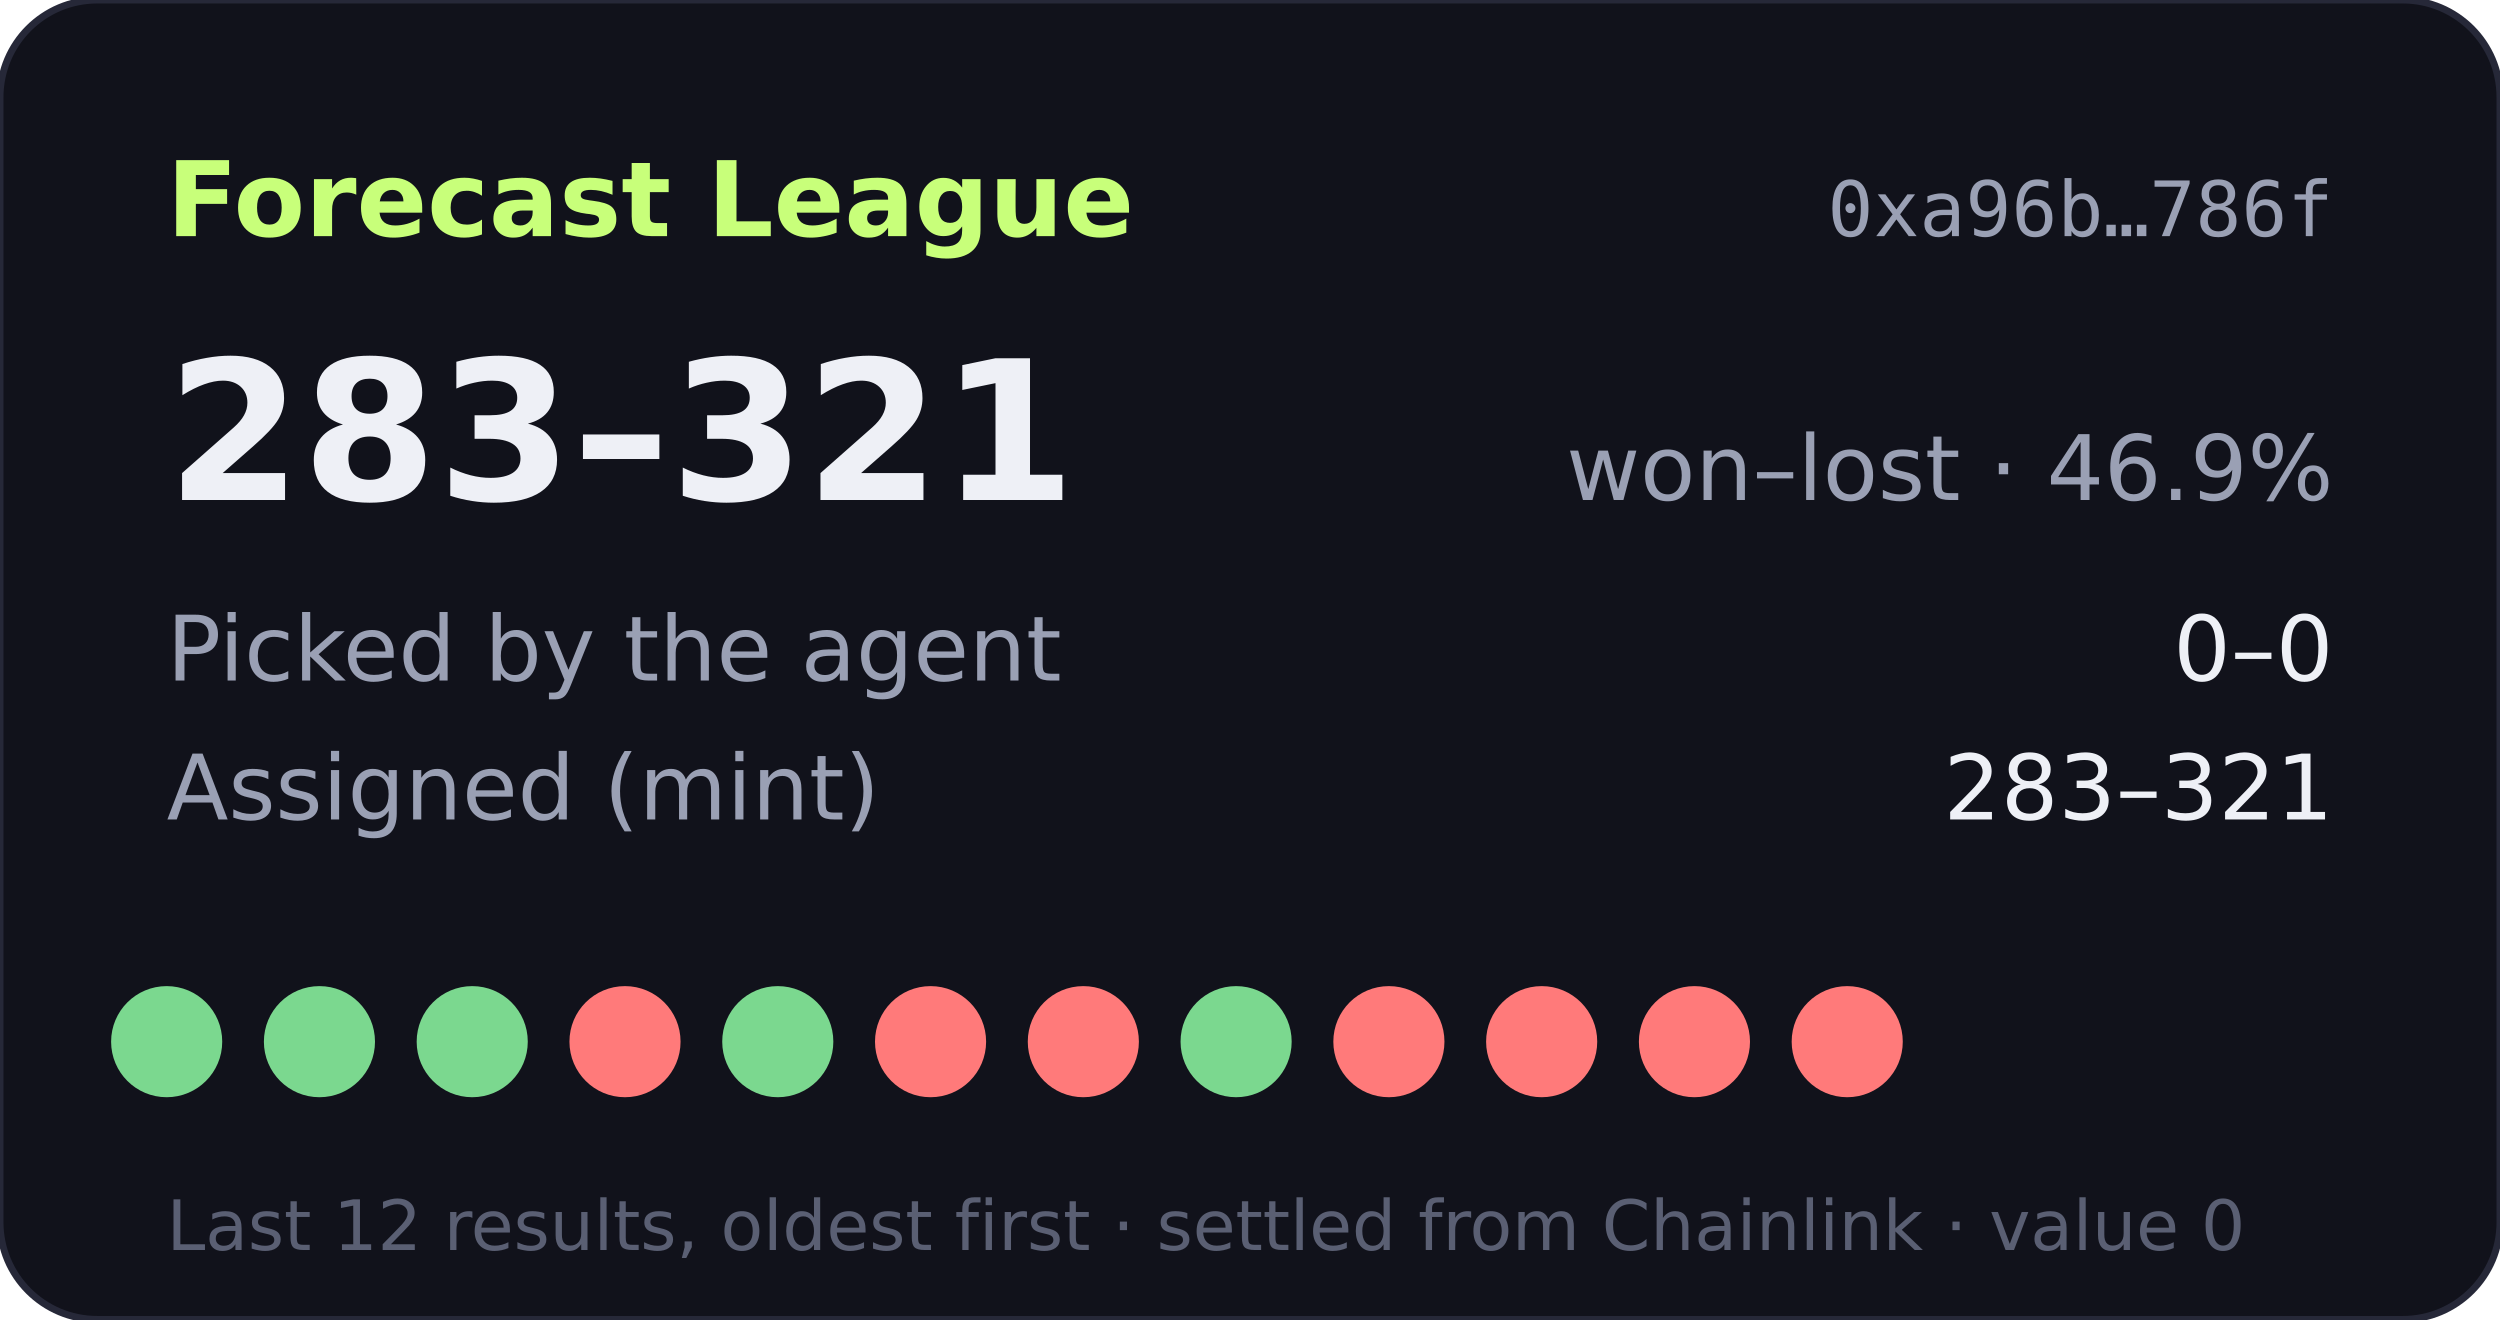
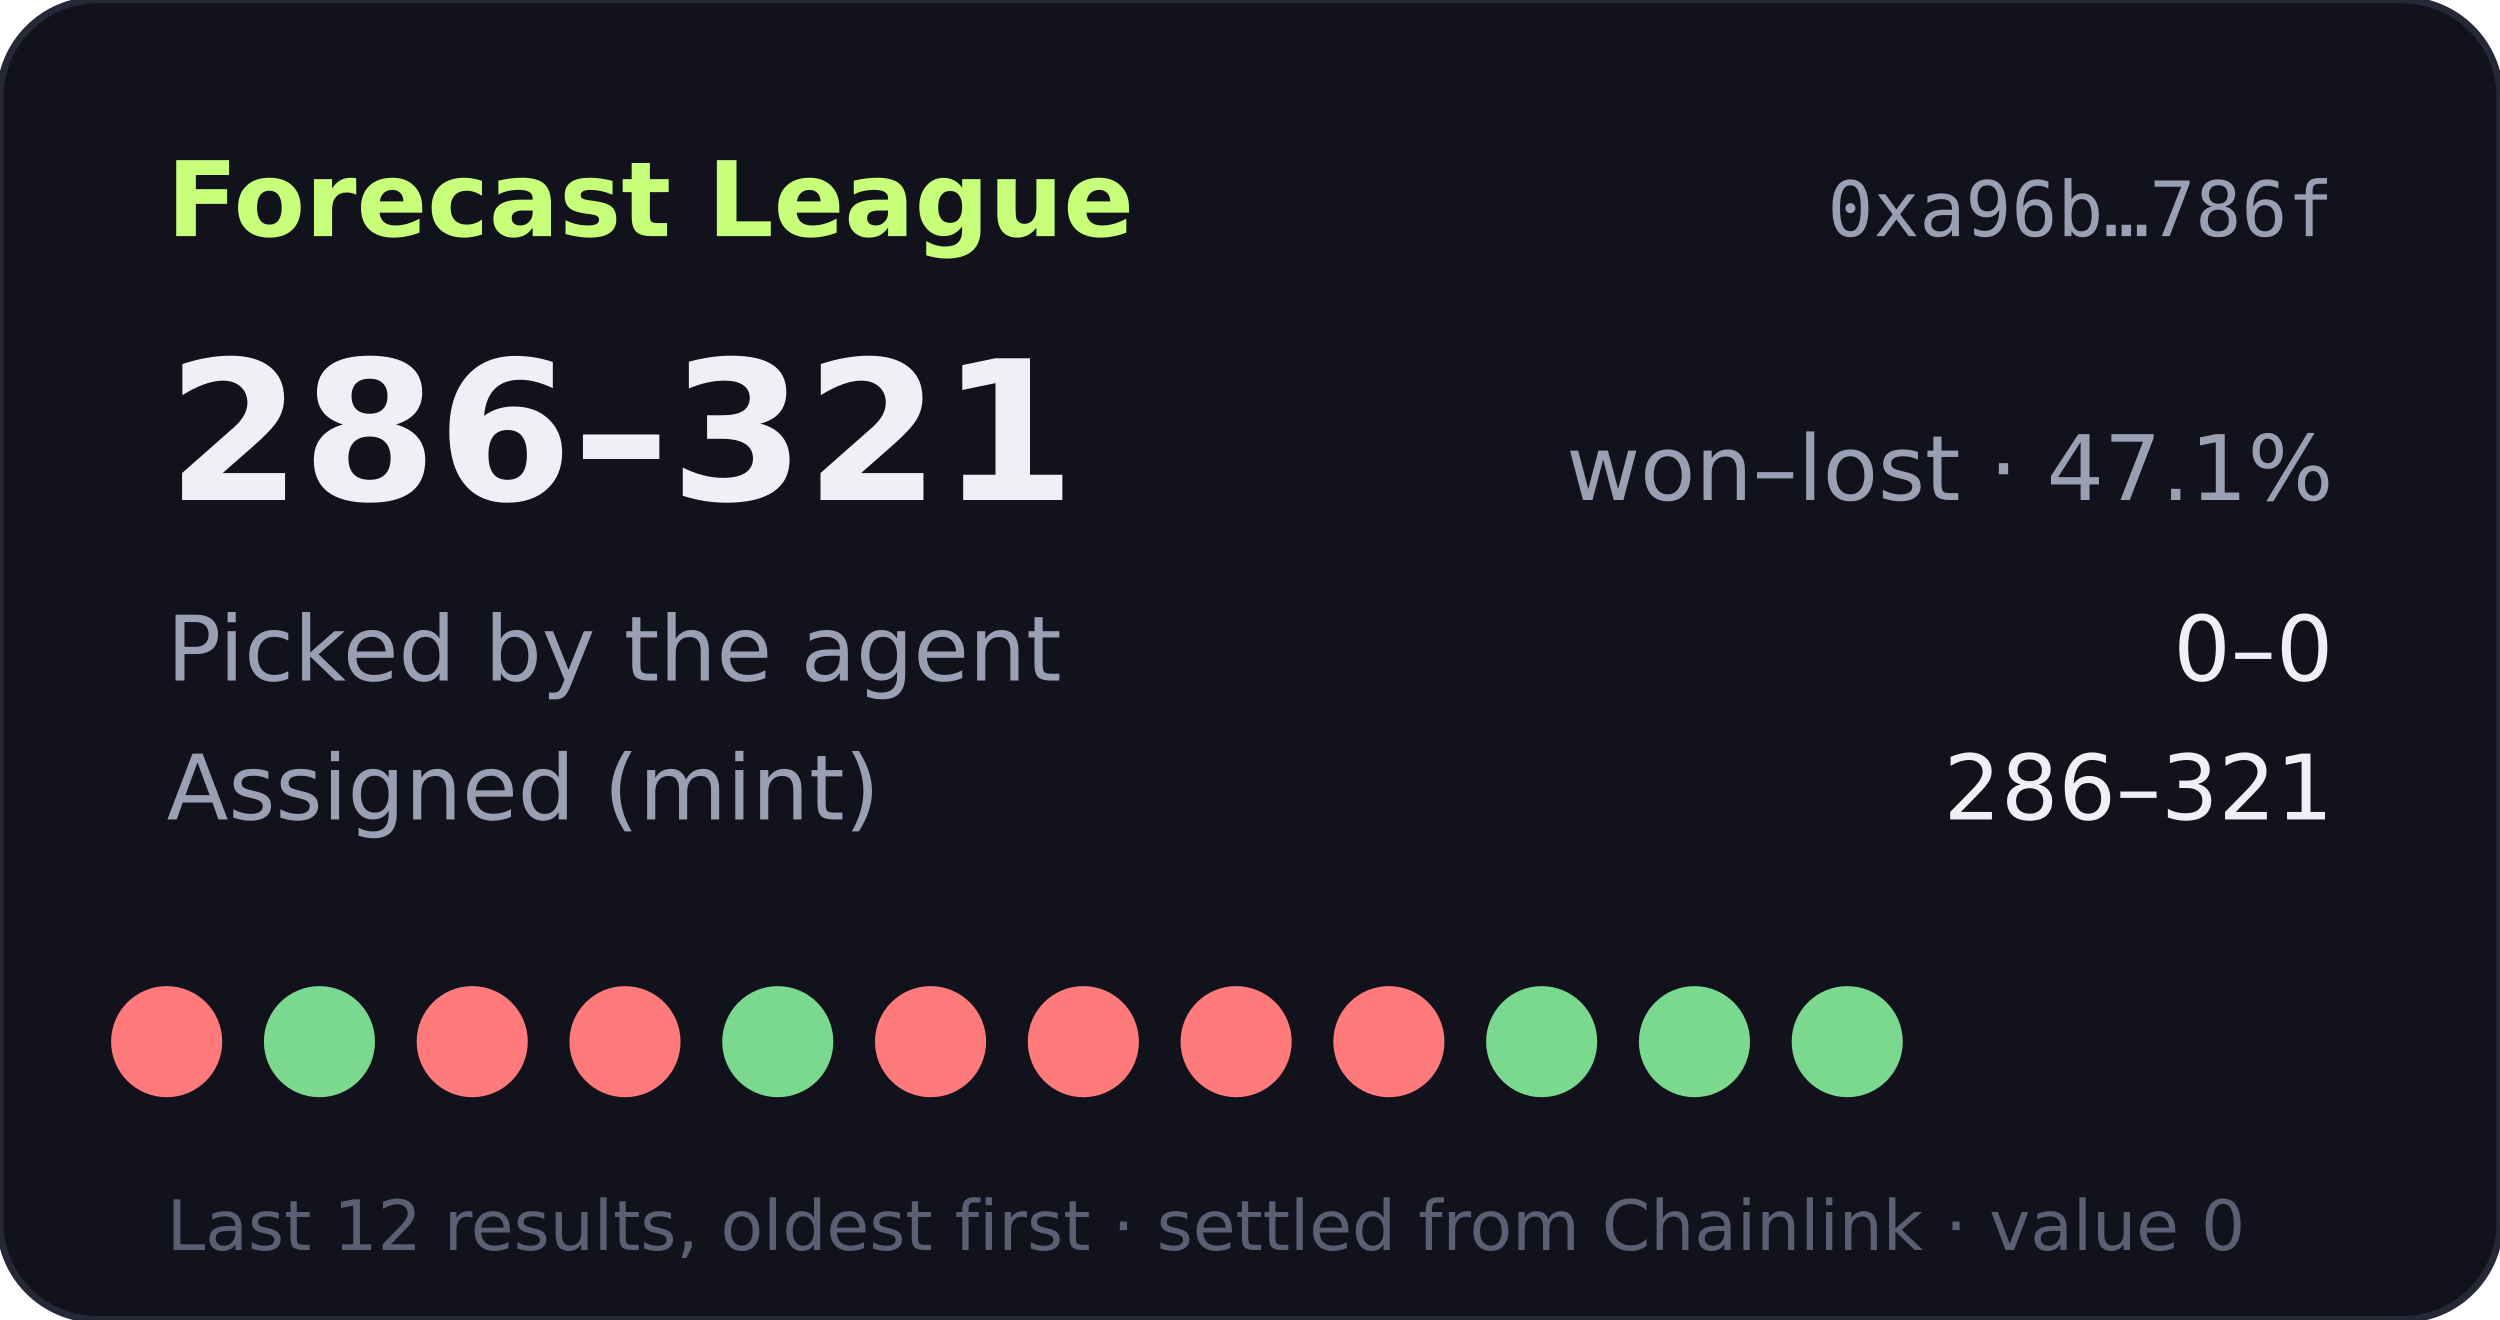
- <svg xmlns="http://www.w3.org/2000/svg" width="360" height="190" viewBox="0 0 360 190" role="img" aria-label="Forecast League record 283-321">
+ <svg xmlns="http://www.w3.org/2000/svg" width="360" height="190" viewBox="0 0 360 190" role="img" aria-label="Forecast League record 286-321">
  <rect width="360" height="190" rx="14" fill="#11121b" stroke="#262838" />
  <text x="24" y="34" fill="#c8ff7a" font-size="15" font-weight="700" font-family="Verdana,DejaVu Sans,sans-serif">Forecast League</text>
  <text x="336" y="34" fill="#9aa0b4" font-size="11" text-anchor="end" font-family="monospace">0xa96b…786f</text>
  <g font-family="Verdana,DejaVu Sans,sans-serif">
-     <text x="24" y="72" fill="#eef0f6" font-size="28" font-weight="700">283–321</text>
-     <text x="336" y="72" fill="#9aa0b4" font-size="13" text-anchor="end">won–lost · 46.9%</text>
+     <text x="24" y="72" fill="#eef0f6" font-size="28" font-weight="700">286–321</text>
+     <text x="336" y="72" fill="#9aa0b4" font-size="13" text-anchor="end">won–lost · 47.1%</text>
    <text x="24" y="98" fill="#9aa0b4" font-size="13">Picked by the agent</text>
    <text x="336" y="98" fill="#eef0f6" font-size="13" text-anchor="end">0–0</text>
    <text x="24" y="118" fill="#9aa0b4" font-size="13">Assigned (mint)</text>
-     <text x="336" y="118" fill="#eef0f6" font-size="13" text-anchor="end">283–321</text>
-     <circle cx="24" cy="150" r="8" fill="#7bd88f" />
+     <text x="336" y="118" fill="#eef0f6" font-size="13" text-anchor="end">286–321</text>
+     <circle cx="24" cy="150" r="8" fill="#ff7a7a" />
    <circle cx="46" cy="150" r="8" fill="#7bd88f" />
-     <circle cx="68" cy="150" r="8" fill="#7bd88f" />
+     <circle cx="68" cy="150" r="8" fill="#ff7a7a" />
    <circle cx="90" cy="150" r="8" fill="#ff7a7a" />
    <circle cx="112" cy="150" r="8" fill="#7bd88f" />
    <circle cx="134" cy="150" r="8" fill="#ff7a7a" />
    <circle cx="156" cy="150" r="8" fill="#ff7a7a" />
-     <circle cx="178" cy="150" r="8" fill="#7bd88f" />
+     <circle cx="178" cy="150" r="8" fill="#ff7a7a" />
    <circle cx="200" cy="150" r="8" fill="#ff7a7a" />
-     <circle cx="222" cy="150" r="8" fill="#ff7a7a" />
-     <circle cx="244" cy="150" r="8" fill="#ff7a7a" />
-     <circle cx="266" cy="150" r="8" fill="#ff7a7a" />
+     <circle cx="222" cy="150" r="8" fill="#7bd88f" />
+     <circle cx="244" cy="150" r="8" fill="#7bd88f" />
+     <circle cx="266" cy="150" r="8" fill="#7bd88f" />
    <text x="24" y="180" fill="#5a5f73" font-size="10">Last 12 results, oldest first · settled from Chainlink · value 0</text>
  </g>
</svg>
